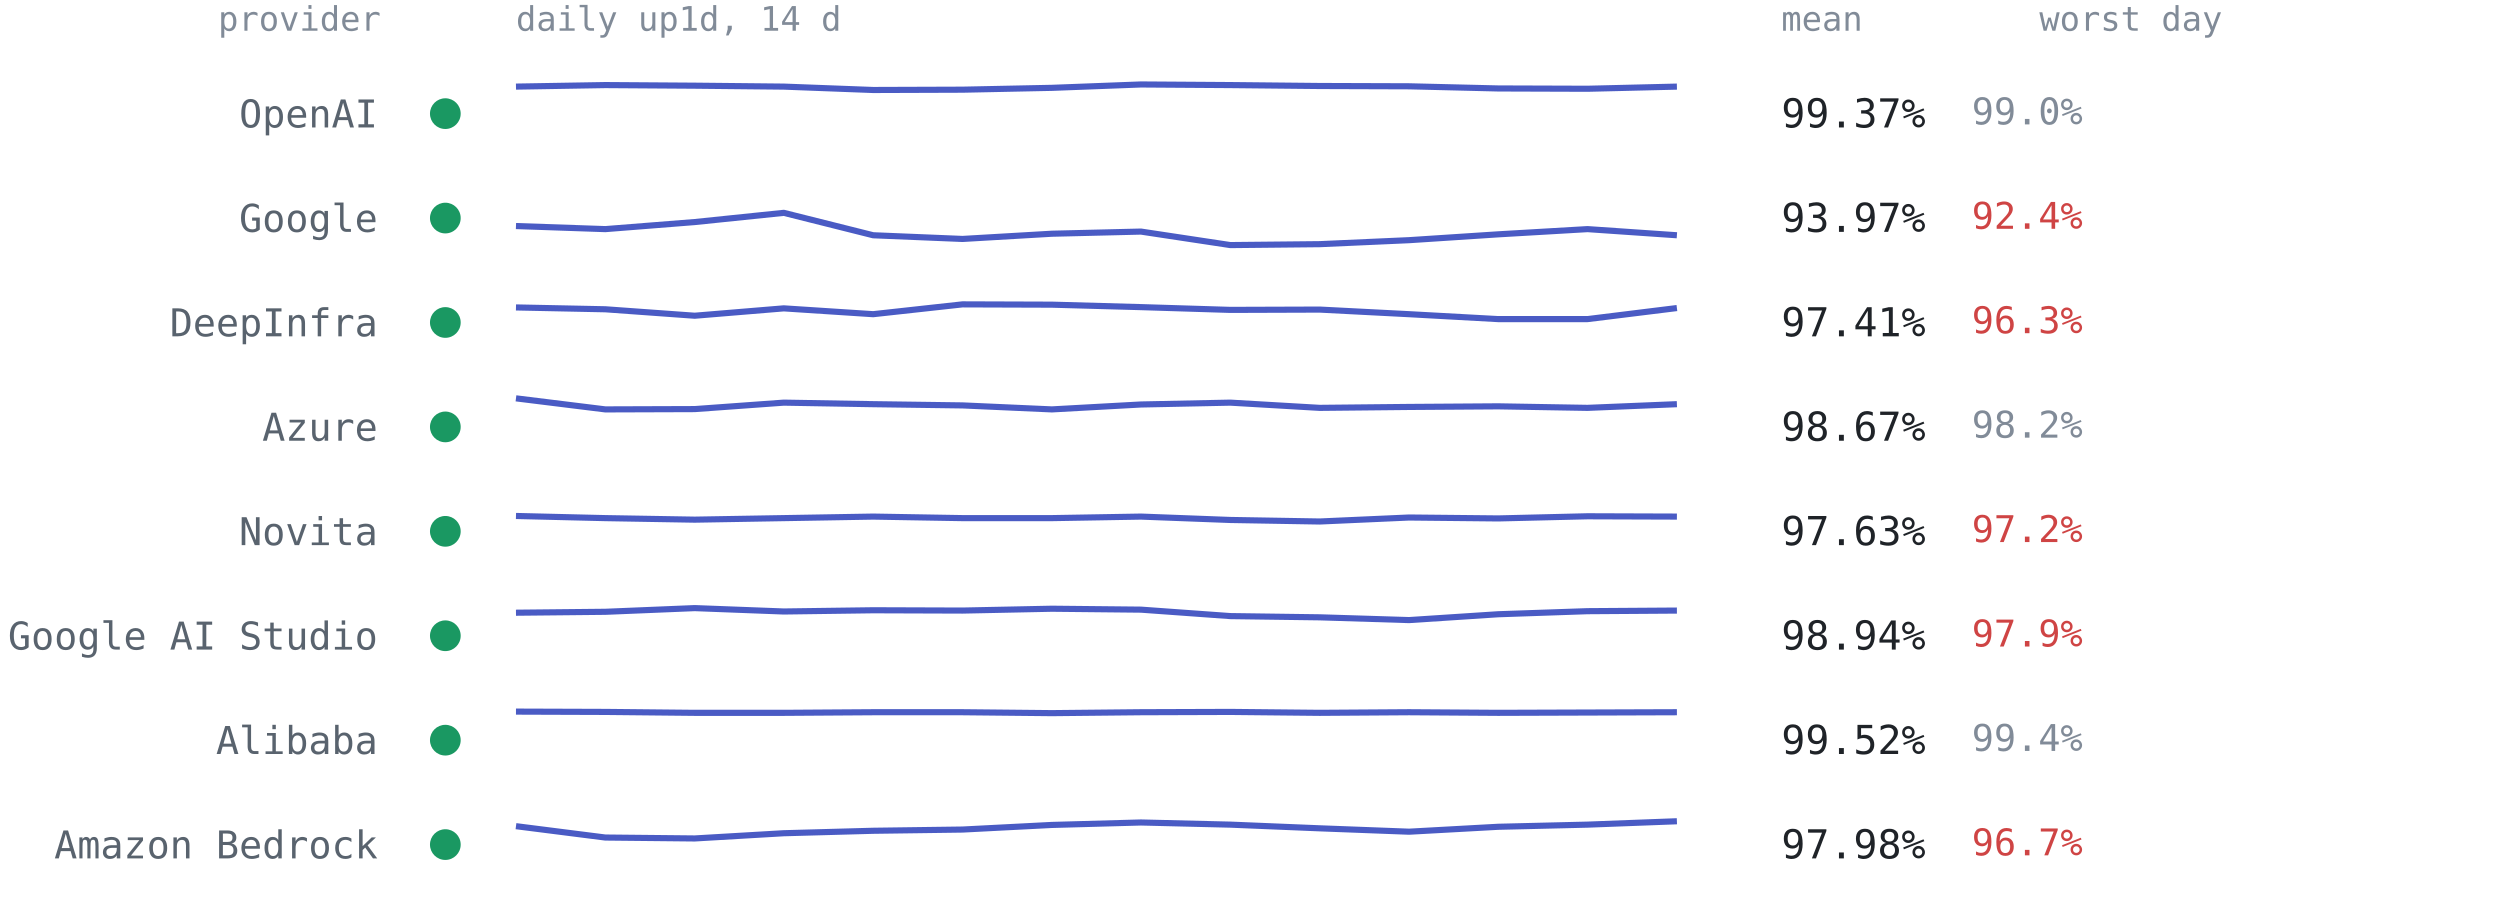
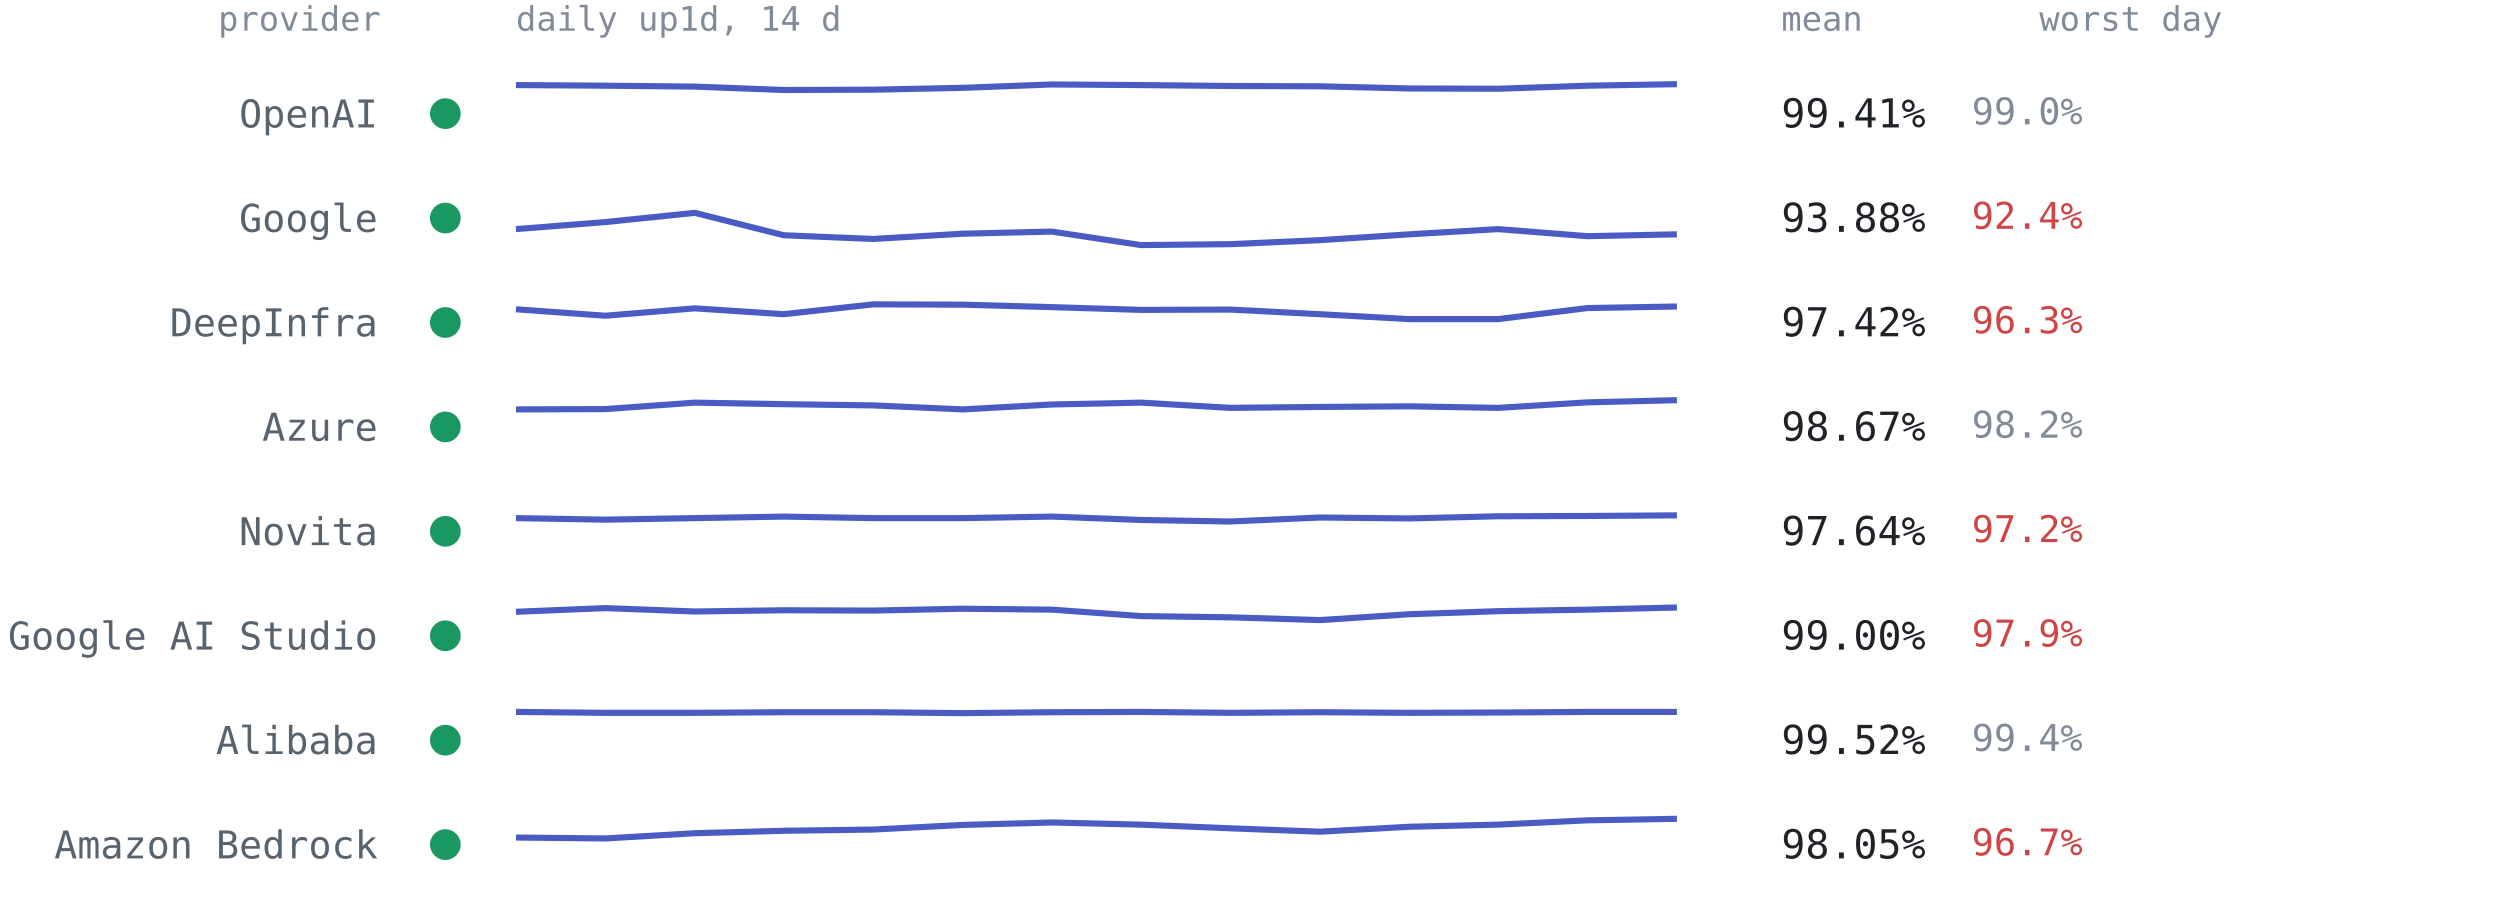
<svg xmlns="http://www.w3.org/2000/svg" viewBox="0 0 814 300" font-family="ui-monospace,SFMono-Regular,Menlo,Consolas,monospace" role="img" aria-label="Per-provider 14-day availability from up1d">
  <text x="124" y="10" text-anchor="end" style="font:11px ui-monospace,SFMono-Regular,Menlo,Consolas,monospace;fill:#818b98">provider</text>
  <text x="168" y="10" style="font:11px ui-monospace,SFMono-Regular,Menlo,Consolas,monospace;fill:#818b98">daily up1d, 14 d</text>
  <text x="580" y="10" style="font:11px ui-monospace,SFMono-Regular,Menlo,Consolas,monospace;fill:#818b98">mean</text>
  <text x="664" y="10" style="font:11px ui-monospace,SFMono-Regular,Menlo,Consolas,monospace;fill:#818b98">worst day</text>
  <circle cx="145" cy="37.0" r="5" fill="#1a9862" />
  <text x="123" y="41.5" text-anchor="end" style="font:12.5px ui-monospace,SFMono-Regular,Menlo,Consolas,monospace;fill:#59636e">OpenAI</text>
-   <polyline points="168.0,28.2 197.1,27.7 226.2,27.9 255.2,28.2 284.3,29.3 313.4,29.2 342.5,28.6 371.5,27.5 400.6,27.7 429.7,28.0 458.8,28.1 487.8,28.8 516.9,28.9 546.0,28.2" fill="none" stroke="#4a5bc4" stroke-width="2" stroke-linejoin="round" />
-   <text x="580" y="41.5" style="font:13px ui-monospace,SFMono-Regular,Menlo,Consolas,monospace;fill:#1f2328">99.37%</text>
+   <polyline points="168.0,27.7 197.1,27.9 226.2,28.2 255.2,29.3 284.3,29.2 313.4,28.6 342.5,27.5 371.5,27.7 400.6,28.0 429.7,28.1 458.8,28.8 487.8,28.9 516.9,27.9 546.0,27.4" fill="none" stroke="#4a5bc4" stroke-width="2" stroke-linejoin="round" />
+   <text x="580" y="41.5" style="font:13px ui-monospace,SFMono-Regular,Menlo,Consolas,monospace;fill:#1f2328">99.41%</text>
  <text x="642" y="40.5" style="font:12px ui-monospace,SFMono-Regular,Menlo,Consolas,monospace;fill:#818b98">99.0%</text>
  <circle cx="145" cy="71.0" r="5" fill="#1a9862" />
  <text x="123" y="75.5" text-anchor="end" style="font:12.5px ui-monospace,SFMono-Regular,Menlo,Consolas,monospace;fill:#59636e">Google</text>
-   <polyline points="168.0,73.6 197.1,74.6 226.2,72.3 255.2,69.3 284.3,76.6 313.4,77.8 342.5,76.1 371.5,75.4 400.6,79.8 429.7,79.5 458.8,78.2 487.8,76.3 516.9,74.6 546.0,76.6" fill="none" stroke="#4a5bc4" stroke-width="2" stroke-linejoin="round" />
-   <text x="580" y="75.5" style="font:13px ui-monospace,SFMono-Regular,Menlo,Consolas,monospace;fill:#1f2328">93.97%</text>
+   <polyline points="168.0,74.6 197.1,72.3 226.2,69.3 255.2,76.6 284.3,77.8 313.4,76.1 342.5,75.4 371.5,79.8 400.6,79.5 429.7,78.2 458.8,76.3 487.8,74.6 516.9,76.9 546.0,76.3" fill="none" stroke="#4a5bc4" stroke-width="2" stroke-linejoin="round" />
+   <text x="580" y="75.5" style="font:13px ui-monospace,SFMono-Regular,Menlo,Consolas,monospace;fill:#1f2328">93.88%</text>
  <text x="642" y="74.5" style="font:12px ui-monospace,SFMono-Regular,Menlo,Consolas,monospace;fill:#cf4444">92.4%</text>
  <circle cx="145" cy="105.0" r="5" fill="#1a9862" />
  <text x="123" y="109.5" text-anchor="end" style="font:12.5px ui-monospace,SFMono-Regular,Menlo,Consolas,monospace;fill:#59636e">DeepInfra</text>
-   <polyline points="168.0,100.1 197.1,100.7 226.2,102.8 255.2,100.4 284.3,102.3 313.4,99.1 342.5,99.2 371.5,100.0 400.6,100.9 429.7,100.8 458.8,102.3 487.8,103.9 516.9,103.9 546.0,100.3" fill="none" stroke="#4a5bc4" stroke-width="2" stroke-linejoin="round" />
-   <text x="580" y="109.5" style="font:13px ui-monospace,SFMono-Regular,Menlo,Consolas,monospace;fill:#1f2328">97.41%</text>
+   <polyline points="168.0,100.7 197.1,102.8 226.2,100.4 255.2,102.3 284.3,99.1 313.4,99.2 342.5,100.0 371.5,100.9 400.6,100.8 429.7,102.3 458.8,103.9 487.8,103.9 516.9,100.3 546.0,99.8" fill="none" stroke="#4a5bc4" stroke-width="2" stroke-linejoin="round" />
+   <text x="580" y="109.5" style="font:13px ui-monospace,SFMono-Regular,Menlo,Consolas,monospace;fill:#1f2328">97.42%</text>
  <text x="642" y="108.5" style="font:12px ui-monospace,SFMono-Regular,Menlo,Consolas,monospace;fill:#cf4444">96.3%</text>
  <circle cx="145" cy="139.0" r="5" fill="#1a9862" />
  <text x="123" y="143.5" text-anchor="end" style="font:12.5px ui-monospace,SFMono-Regular,Menlo,Consolas,monospace;fill:#59636e">Azure</text>
-   <polyline points="168.0,129.7 197.1,133.3 226.2,133.2 255.2,131.1 284.3,131.6 313.4,132.0 342.5,133.3 371.5,131.7 400.6,131.1 429.7,132.8 458.8,132.5 487.8,132.3 516.9,132.8 546.0,131.6" fill="none" stroke="#4a5bc4" stroke-width="2" stroke-linejoin="round" />
+   <polyline points="168.0,133.3 197.1,133.2 226.2,131.1 255.2,131.6 284.3,132.0 313.4,133.3 342.5,131.7 371.5,131.1 400.6,132.8 429.7,132.5 458.8,132.3 487.8,132.8 516.9,131.0 546.0,130.3" fill="none" stroke="#4a5bc4" stroke-width="2" stroke-linejoin="round" />
  <text x="580" y="143.5" style="font:13px ui-monospace,SFMono-Regular,Menlo,Consolas,monospace;fill:#1f2328">98.67%</text>
  <text x="642" y="142.5" style="font:12px ui-monospace,SFMono-Regular,Menlo,Consolas,monospace;fill:#818b98">98.2%</text>
  <circle cx="145" cy="173.0" r="5" fill="#1a9862" />
  <text x="123" y="177.5" text-anchor="end" style="font:12.5px ui-monospace,SFMono-Regular,Menlo,Consolas,monospace;fill:#59636e">Novita</text>
-   <polyline points="168.0,168.0 197.1,168.7 226.2,169.2 255.2,168.7 284.3,168.2 313.4,168.7 342.5,168.7 371.5,168.2 400.6,169.3 429.7,169.8 458.8,168.5 487.8,168.8 516.9,168.1 546.0,168.2" fill="none" stroke="#4a5bc4" stroke-width="2" stroke-linejoin="round" />
-   <text x="580" y="177.5" style="font:13px ui-monospace,SFMono-Regular,Menlo,Consolas,monospace;fill:#1f2328">97.63%</text>
+   <polyline points="168.0,168.7 197.1,169.2 226.2,168.7 255.2,168.2 284.3,168.7 313.4,168.7 342.5,168.2 371.5,169.3 400.6,169.8 429.7,168.5 458.8,168.8 487.8,168.1 516.9,168.0 546.0,167.8" fill="none" stroke="#4a5bc4" stroke-width="2" stroke-linejoin="round" />
+   <text x="580" y="177.5" style="font:13px ui-monospace,SFMono-Regular,Menlo,Consolas,monospace;fill:#1f2328">97.64%</text>
  <text x="642" y="176.5" style="font:12px ui-monospace,SFMono-Regular,Menlo,Consolas,monospace;fill:#cf4444">97.2%</text>
  <circle cx="145" cy="207.0" r="5" fill="#1a9862" />
  <text x="123" y="211.5" text-anchor="end" style="font:12.5px ui-monospace,SFMono-Regular,Menlo,Consolas,monospace;fill:#59636e">Google AI Studio</text>
-   <polyline points="168.0,199.5 197.1,199.2 226.2,198.0 255.2,199.1 284.3,198.7 313.4,198.8 342.5,198.2 371.5,198.5 400.6,200.6 429.7,201.0 458.8,201.9 487.8,200.0 516.9,199.0 546.0,198.8" fill="none" stroke="#4a5bc4" stroke-width="2" stroke-linejoin="round" />
-   <text x="580" y="211.5" style="font:13px ui-monospace,SFMono-Regular,Menlo,Consolas,monospace;fill:#1f2328">98.94%</text>
+   <polyline points="168.0,199.2 197.1,198.0 226.2,199.1 255.2,198.7 284.3,198.8 313.4,198.2 342.5,198.5 371.5,200.6 400.6,201.0 429.7,201.9 458.8,200.0 487.8,199.0 516.9,198.5 546.0,197.8" fill="none" stroke="#4a5bc4" stroke-width="2" stroke-linejoin="round" />
+   <text x="580" y="211.5" style="font:13px ui-monospace,SFMono-Regular,Menlo,Consolas,monospace;fill:#1f2328">99.00%</text>
  <text x="642" y="210.5" style="font:12px ui-monospace,SFMono-Regular,Menlo,Consolas,monospace;fill:#cf4444">97.9%</text>
  <circle cx="145" cy="241.0" r="5" fill="#1a9862" />
  <text x="123" y="245.5" text-anchor="end" style="font:12.5px ui-monospace,SFMono-Regular,Menlo,Consolas,monospace;fill:#59636e">Alibaba</text>
-   <polyline points="168.0,231.7 197.1,231.8 226.2,232.1 255.2,232.1 284.3,231.9 313.4,231.9 342.5,232.2 371.5,231.9 400.6,231.8 429.7,232.1 458.8,231.9 487.8,232.1 516.9,232.0 546.0,231.9" fill="none" stroke="#4a5bc4" stroke-width="2" stroke-linejoin="round" />
+   <polyline points="168.0,231.8 197.1,232.1 226.2,232.1 255.2,231.9 284.3,231.9 313.4,232.2 342.5,231.9 371.5,231.8 400.6,232.1 429.7,231.9 458.8,232.1 487.8,232.0 516.9,231.8 546.0,231.8" fill="none" stroke="#4a5bc4" stroke-width="2" stroke-linejoin="round" />
  <text x="580" y="245.5" style="font:13px ui-monospace,SFMono-Regular,Menlo,Consolas,monospace;fill:#1f2328">99.52%</text>
  <text x="642" y="244.5" style="font:12px ui-monospace,SFMono-Regular,Menlo,Consolas,monospace;fill:#818b98">99.4%</text>
  <circle cx="145" cy="275.0" r="5" fill="#1a9862" />
  <text x="123" y="279.5" text-anchor="end" style="font:12.5px ui-monospace,SFMono-Regular,Menlo,Consolas,monospace;fill:#59636e">Amazon Bedrock</text>
-   <polyline points="168.0,269.0 197.1,272.7 226.2,273.0 255.2,271.3 284.3,270.5 313.4,270.1 342.5,268.6 371.5,267.8 400.6,268.5 429.7,269.7 458.8,270.8 487.8,269.2 516.9,268.5 546.0,267.4" fill="none" stroke="#4a5bc4" stroke-width="2" stroke-linejoin="round" />
-   <text x="580" y="279.5" style="font:13px ui-monospace,SFMono-Regular,Menlo,Consolas,monospace;fill:#1f2328">97.98%</text>
+   <polyline points="168.0,272.7 197.1,273.0 226.2,271.3 255.2,270.5 284.3,270.1 313.4,268.6 342.5,267.8 371.5,268.5 400.6,269.7 429.7,270.8 458.8,269.2 487.8,268.5 516.9,267.1 546.0,266.6" fill="none" stroke="#4a5bc4" stroke-width="2" stroke-linejoin="round" />
+   <text x="580" y="279.5" style="font:13px ui-monospace,SFMono-Regular,Menlo,Consolas,monospace;fill:#1f2328">98.05%</text>
  <text x="642" y="278.5" style="font:12px ui-monospace,SFMono-Regular,Menlo,Consolas,monospace;fill:#cf4444">96.7%</text>
</svg>
